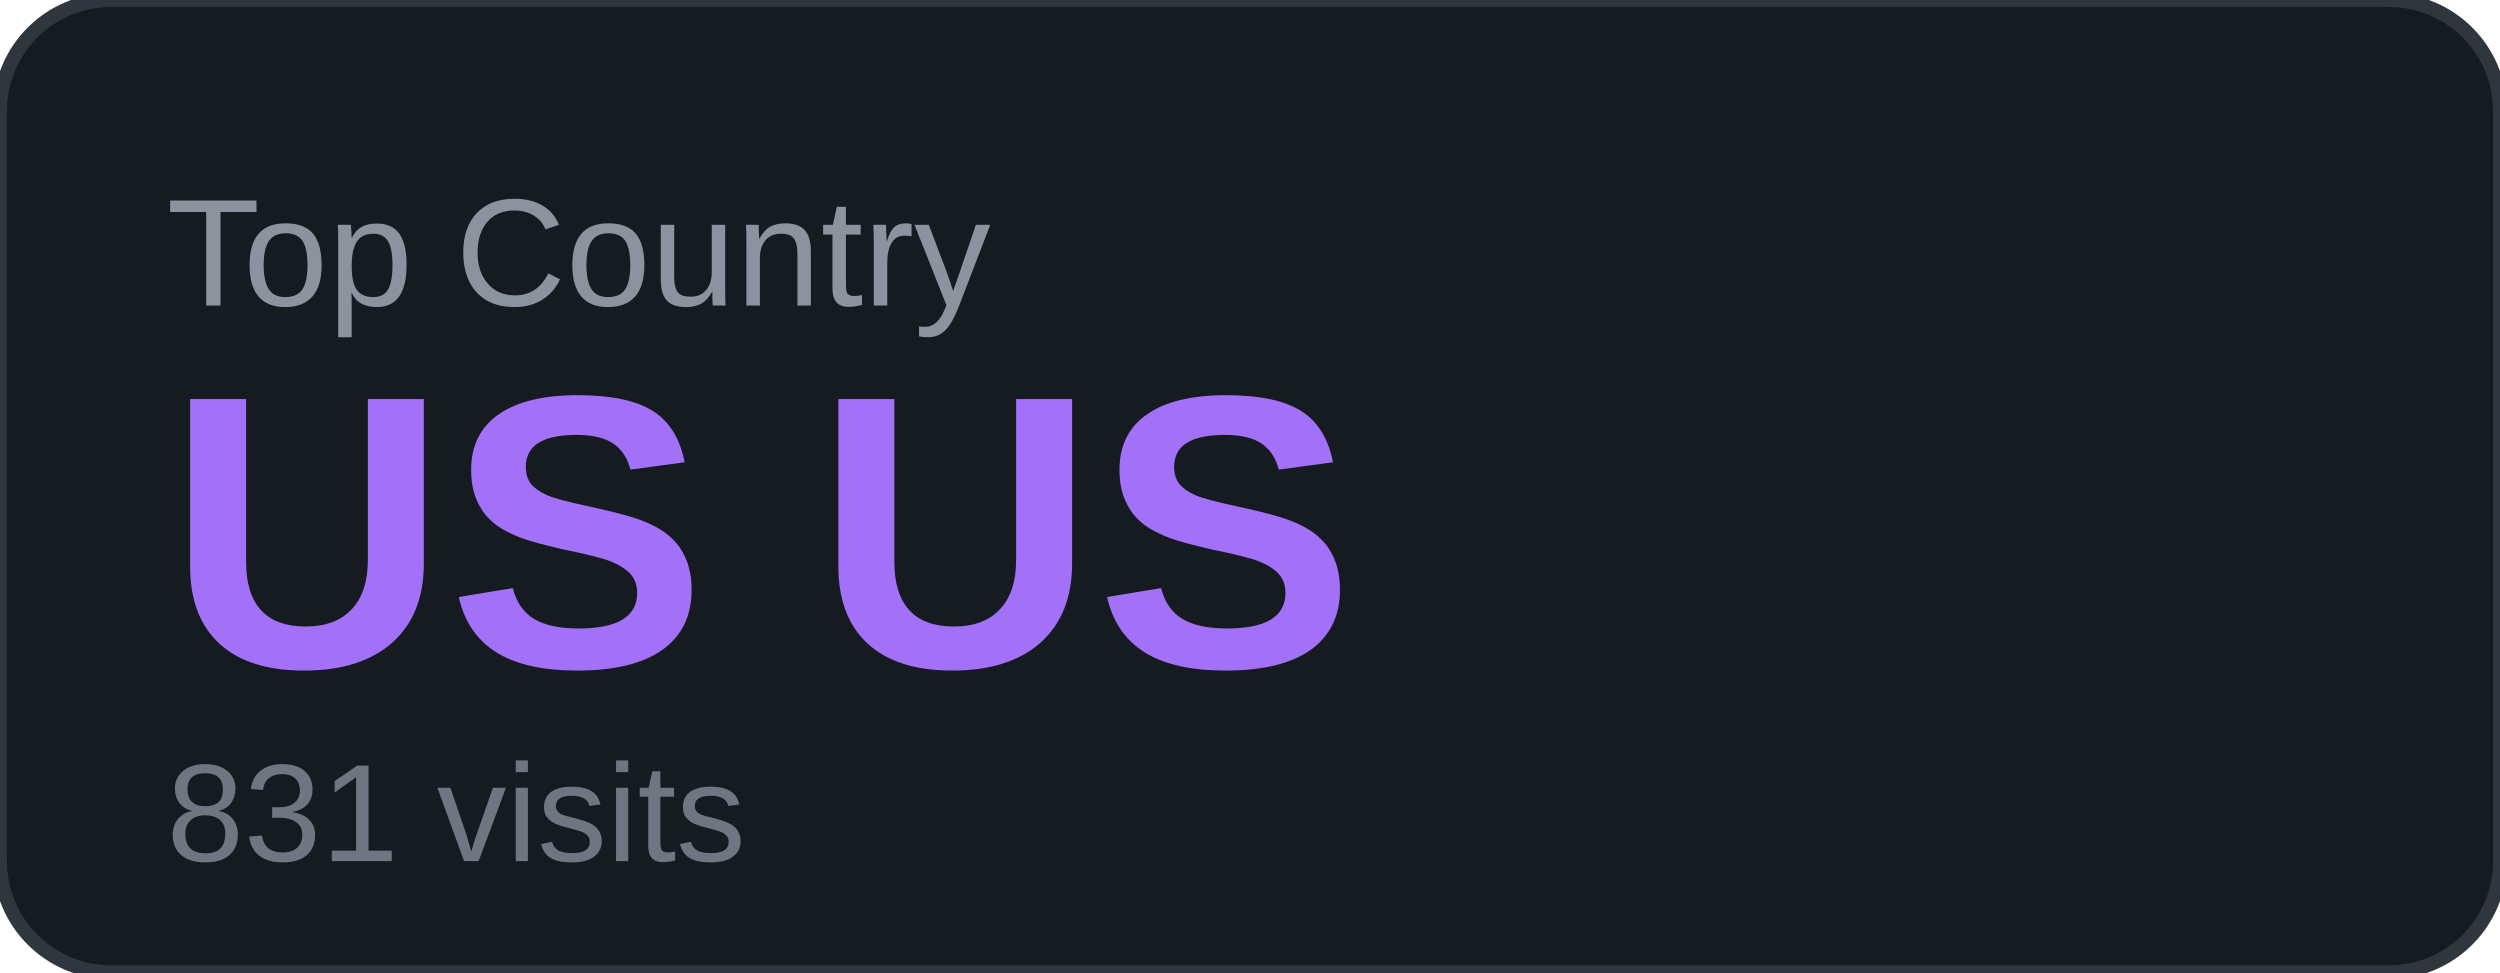
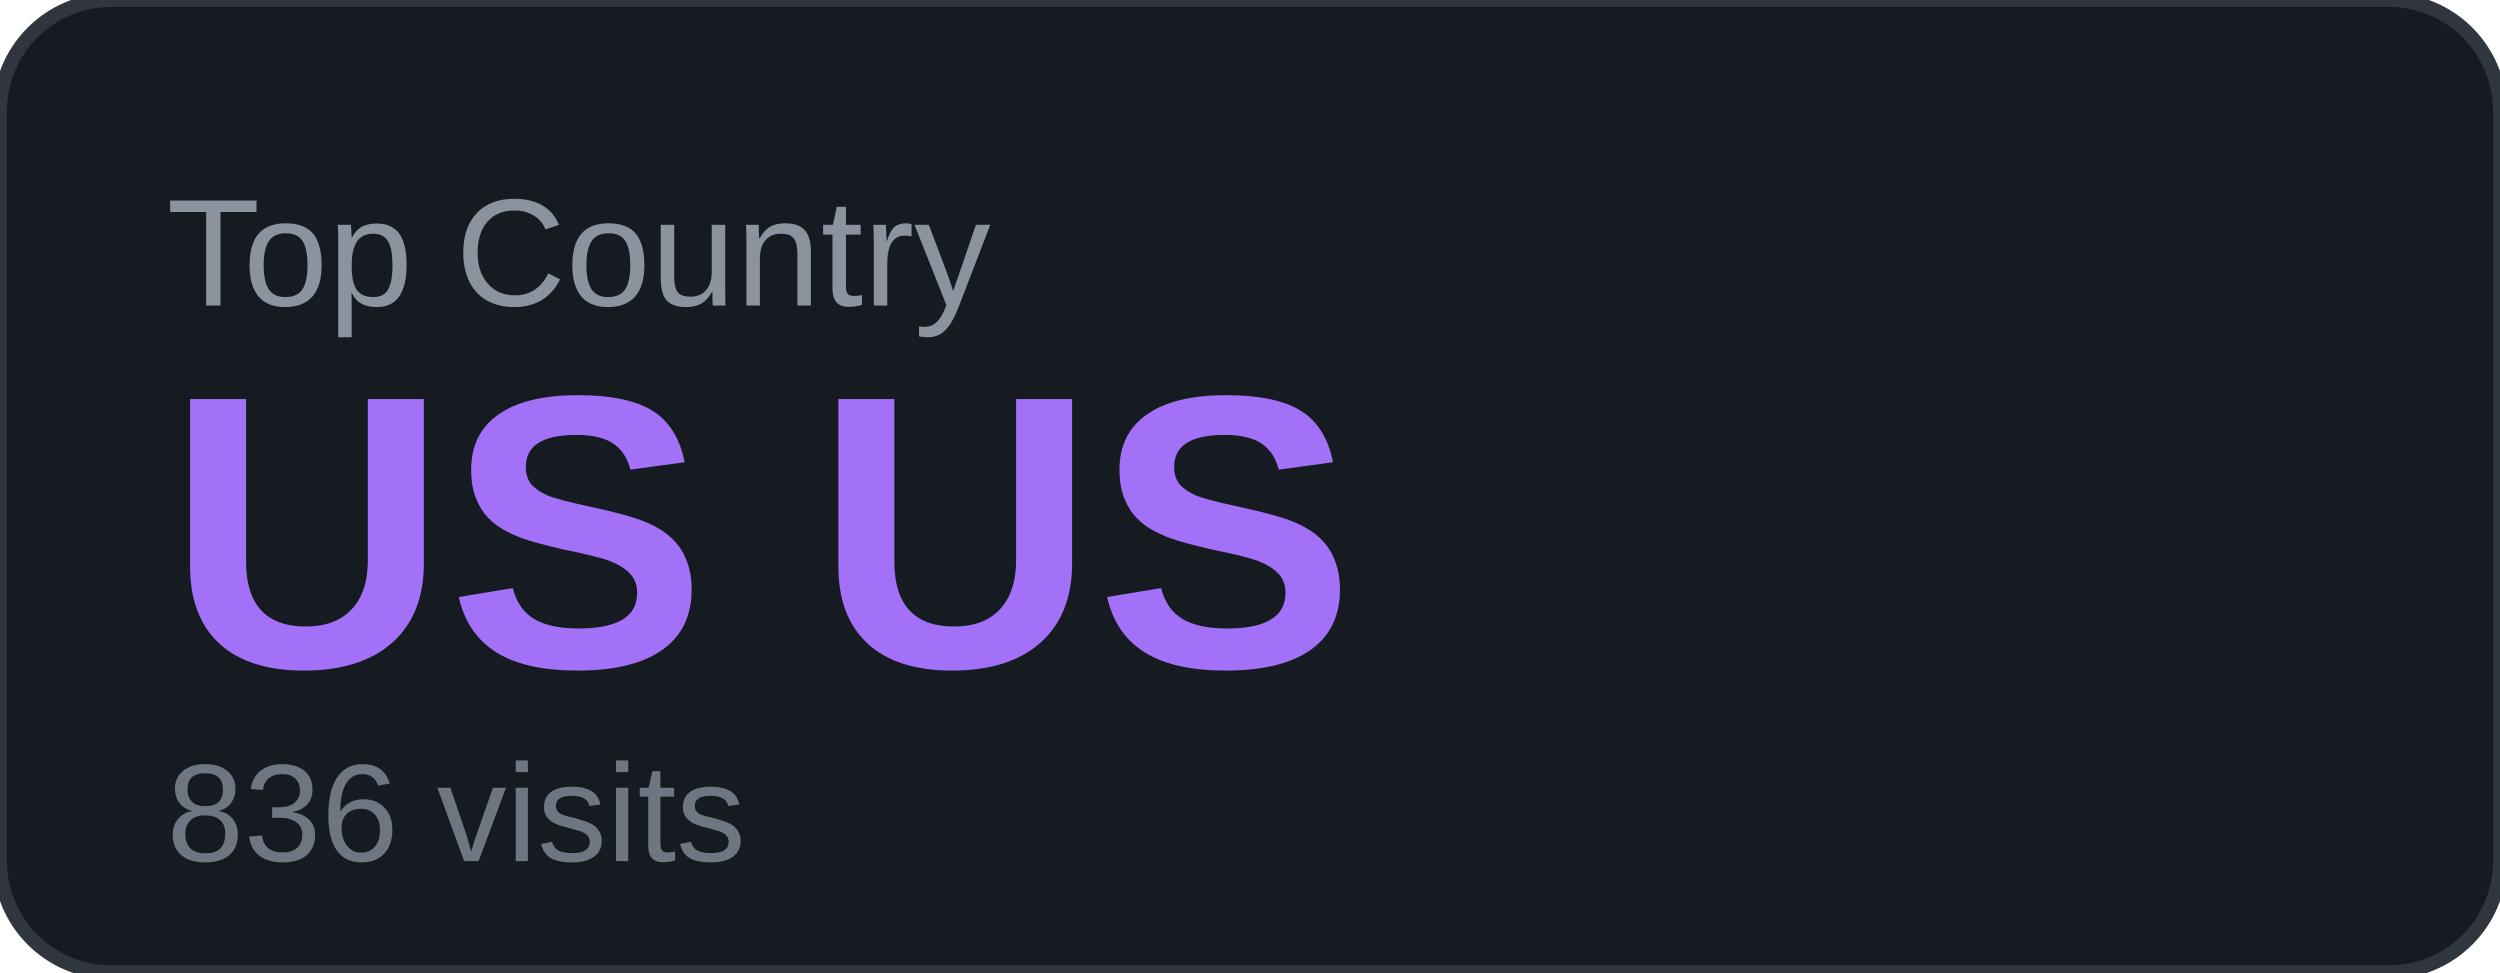
<svg xmlns="http://www.w3.org/2000/svg" width="180" height="70" viewBox="0 0 180 70">
  <rect width="180" height="70" rx="8" fill="#161b22" />
  <rect width="180" height="70" rx="8" fill="none" stroke="#30363d" stroke-width="1" />
  <text x="12" y="22" font-family="Arial, sans-serif" font-size="11" fill="#8b949e" text-transform="uppercase">Top Country</text>
  <text x="12" y="48" font-family="Arial, sans-serif" font-size="28" font-weight="700" fill="#a371f7">US US</text>
-   <text x="12" y="62" font-family="Arial, sans-serif" font-size="10" fill="#6e7681">831 visits</text>
+   <text x="12" y="62" font-family="Arial, sans-serif" font-size="10" fill="#6e7681">836 visits</text>
</svg>
